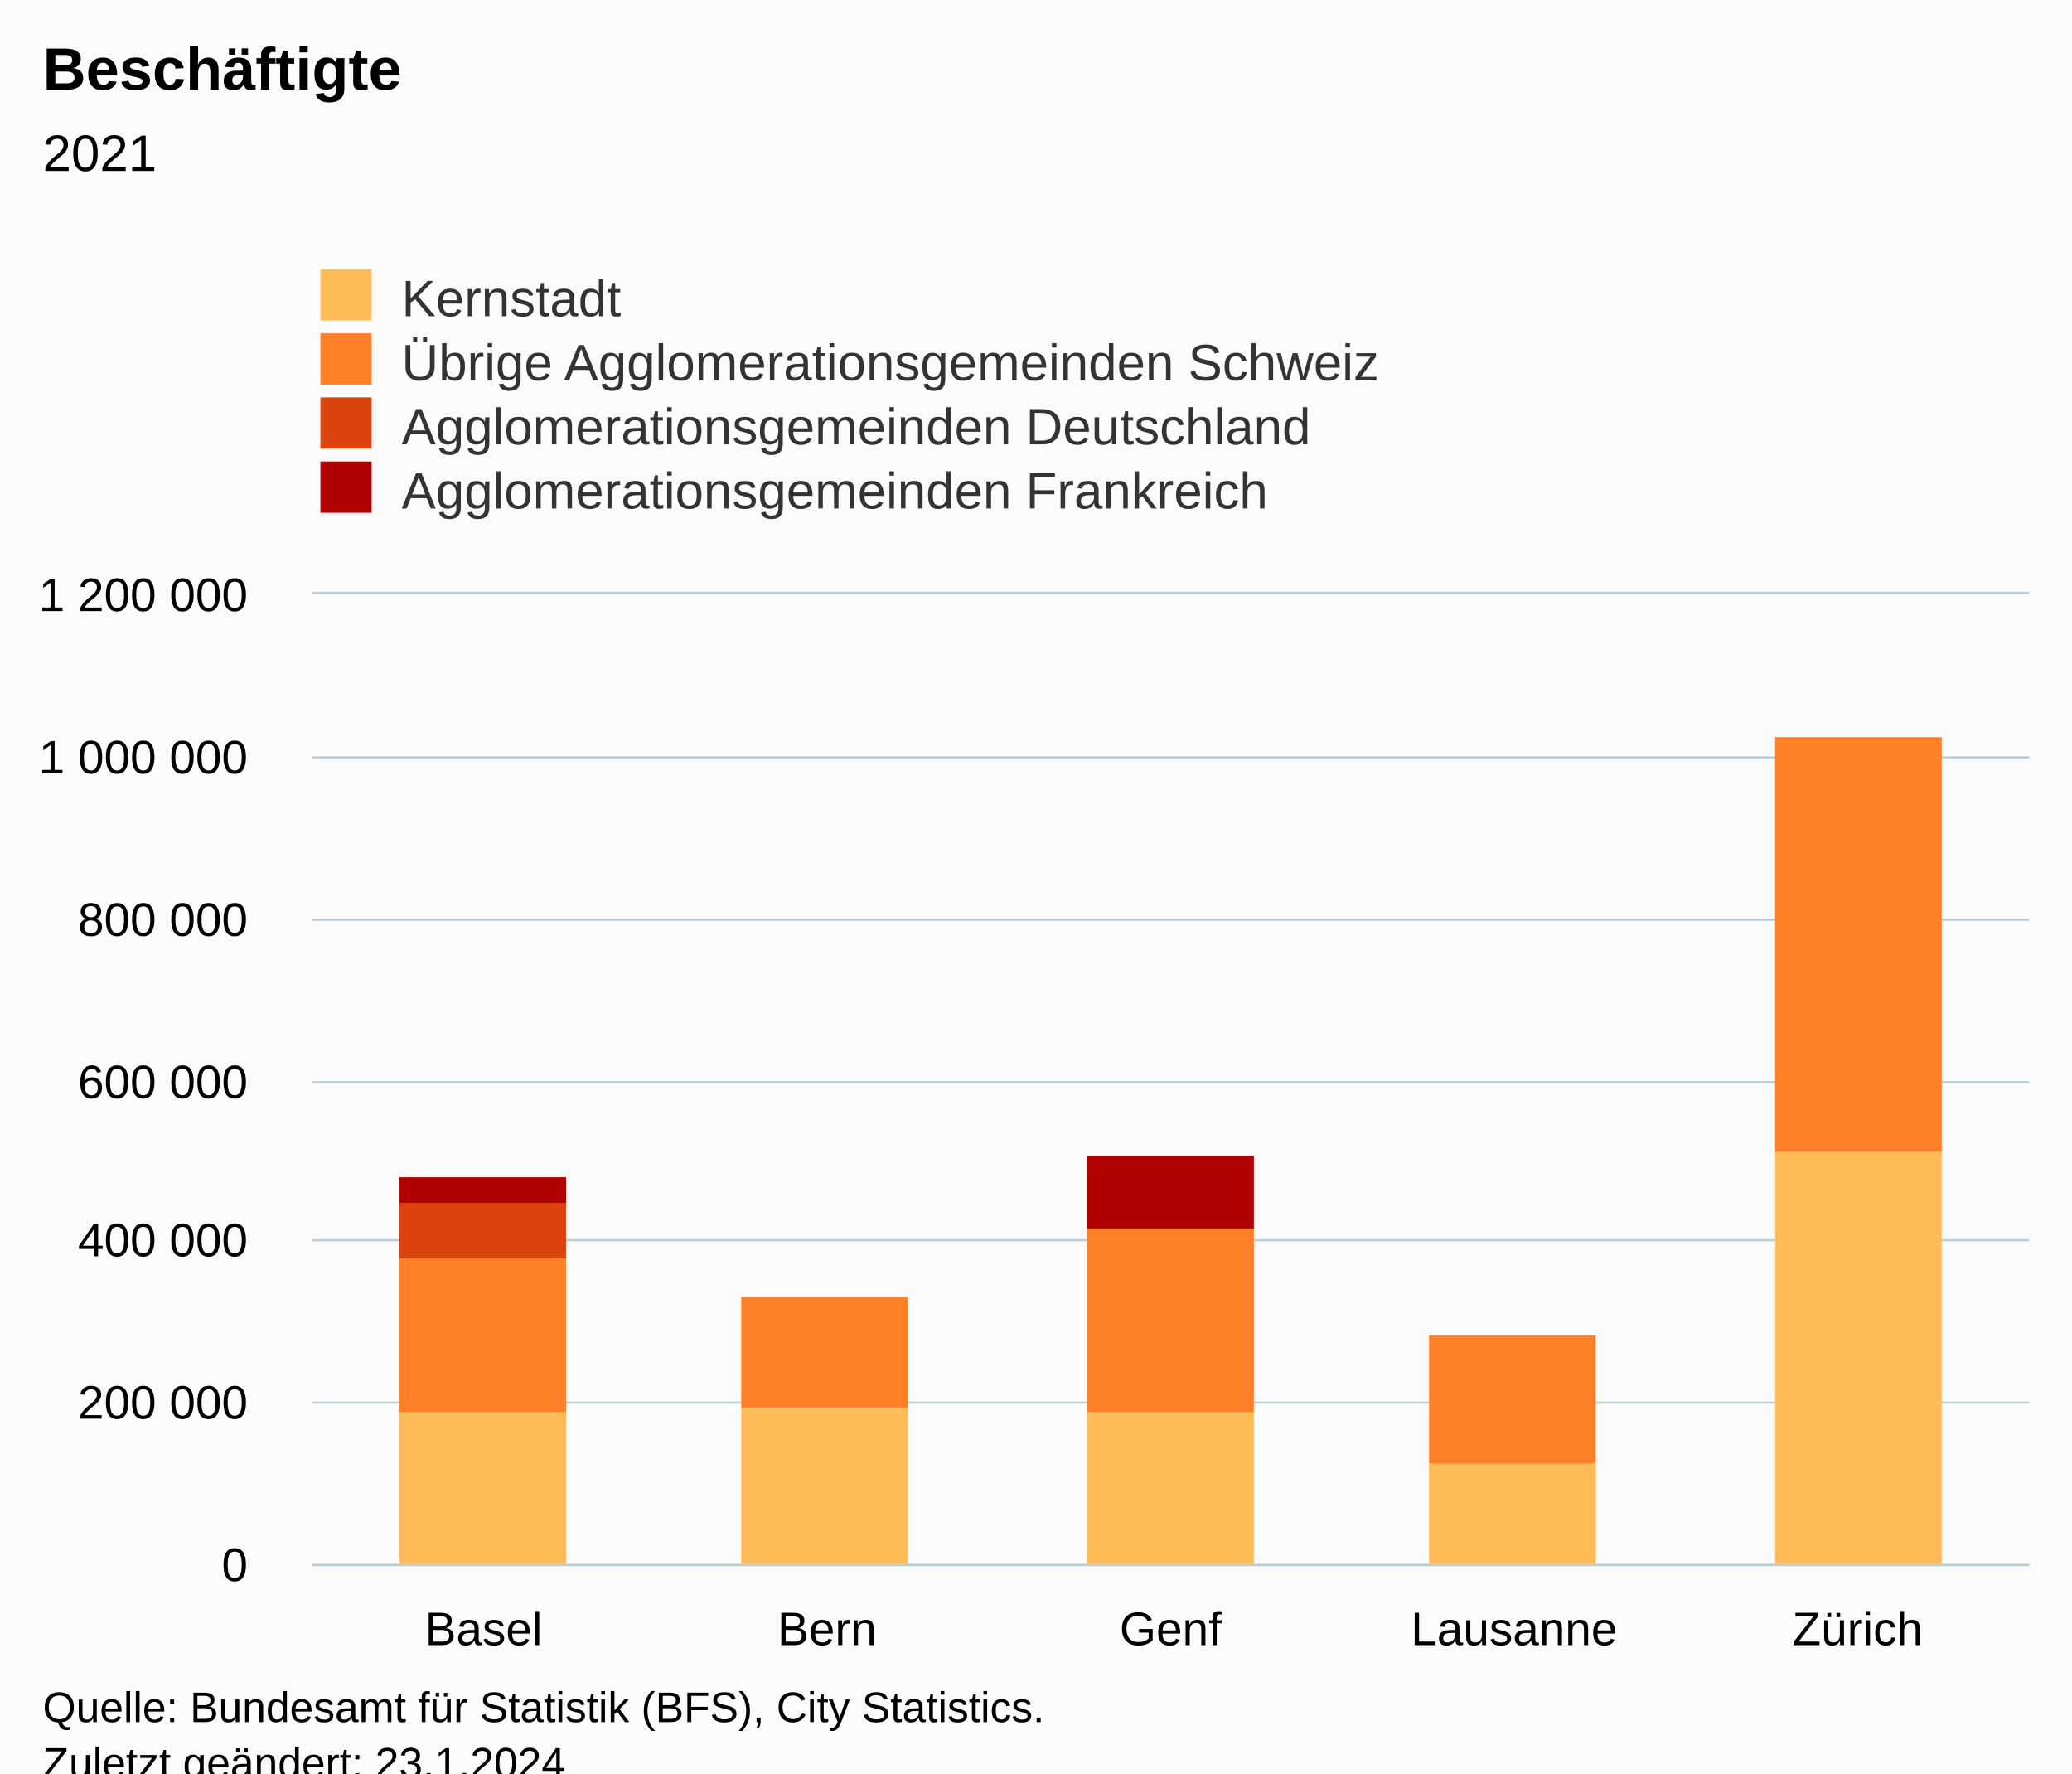
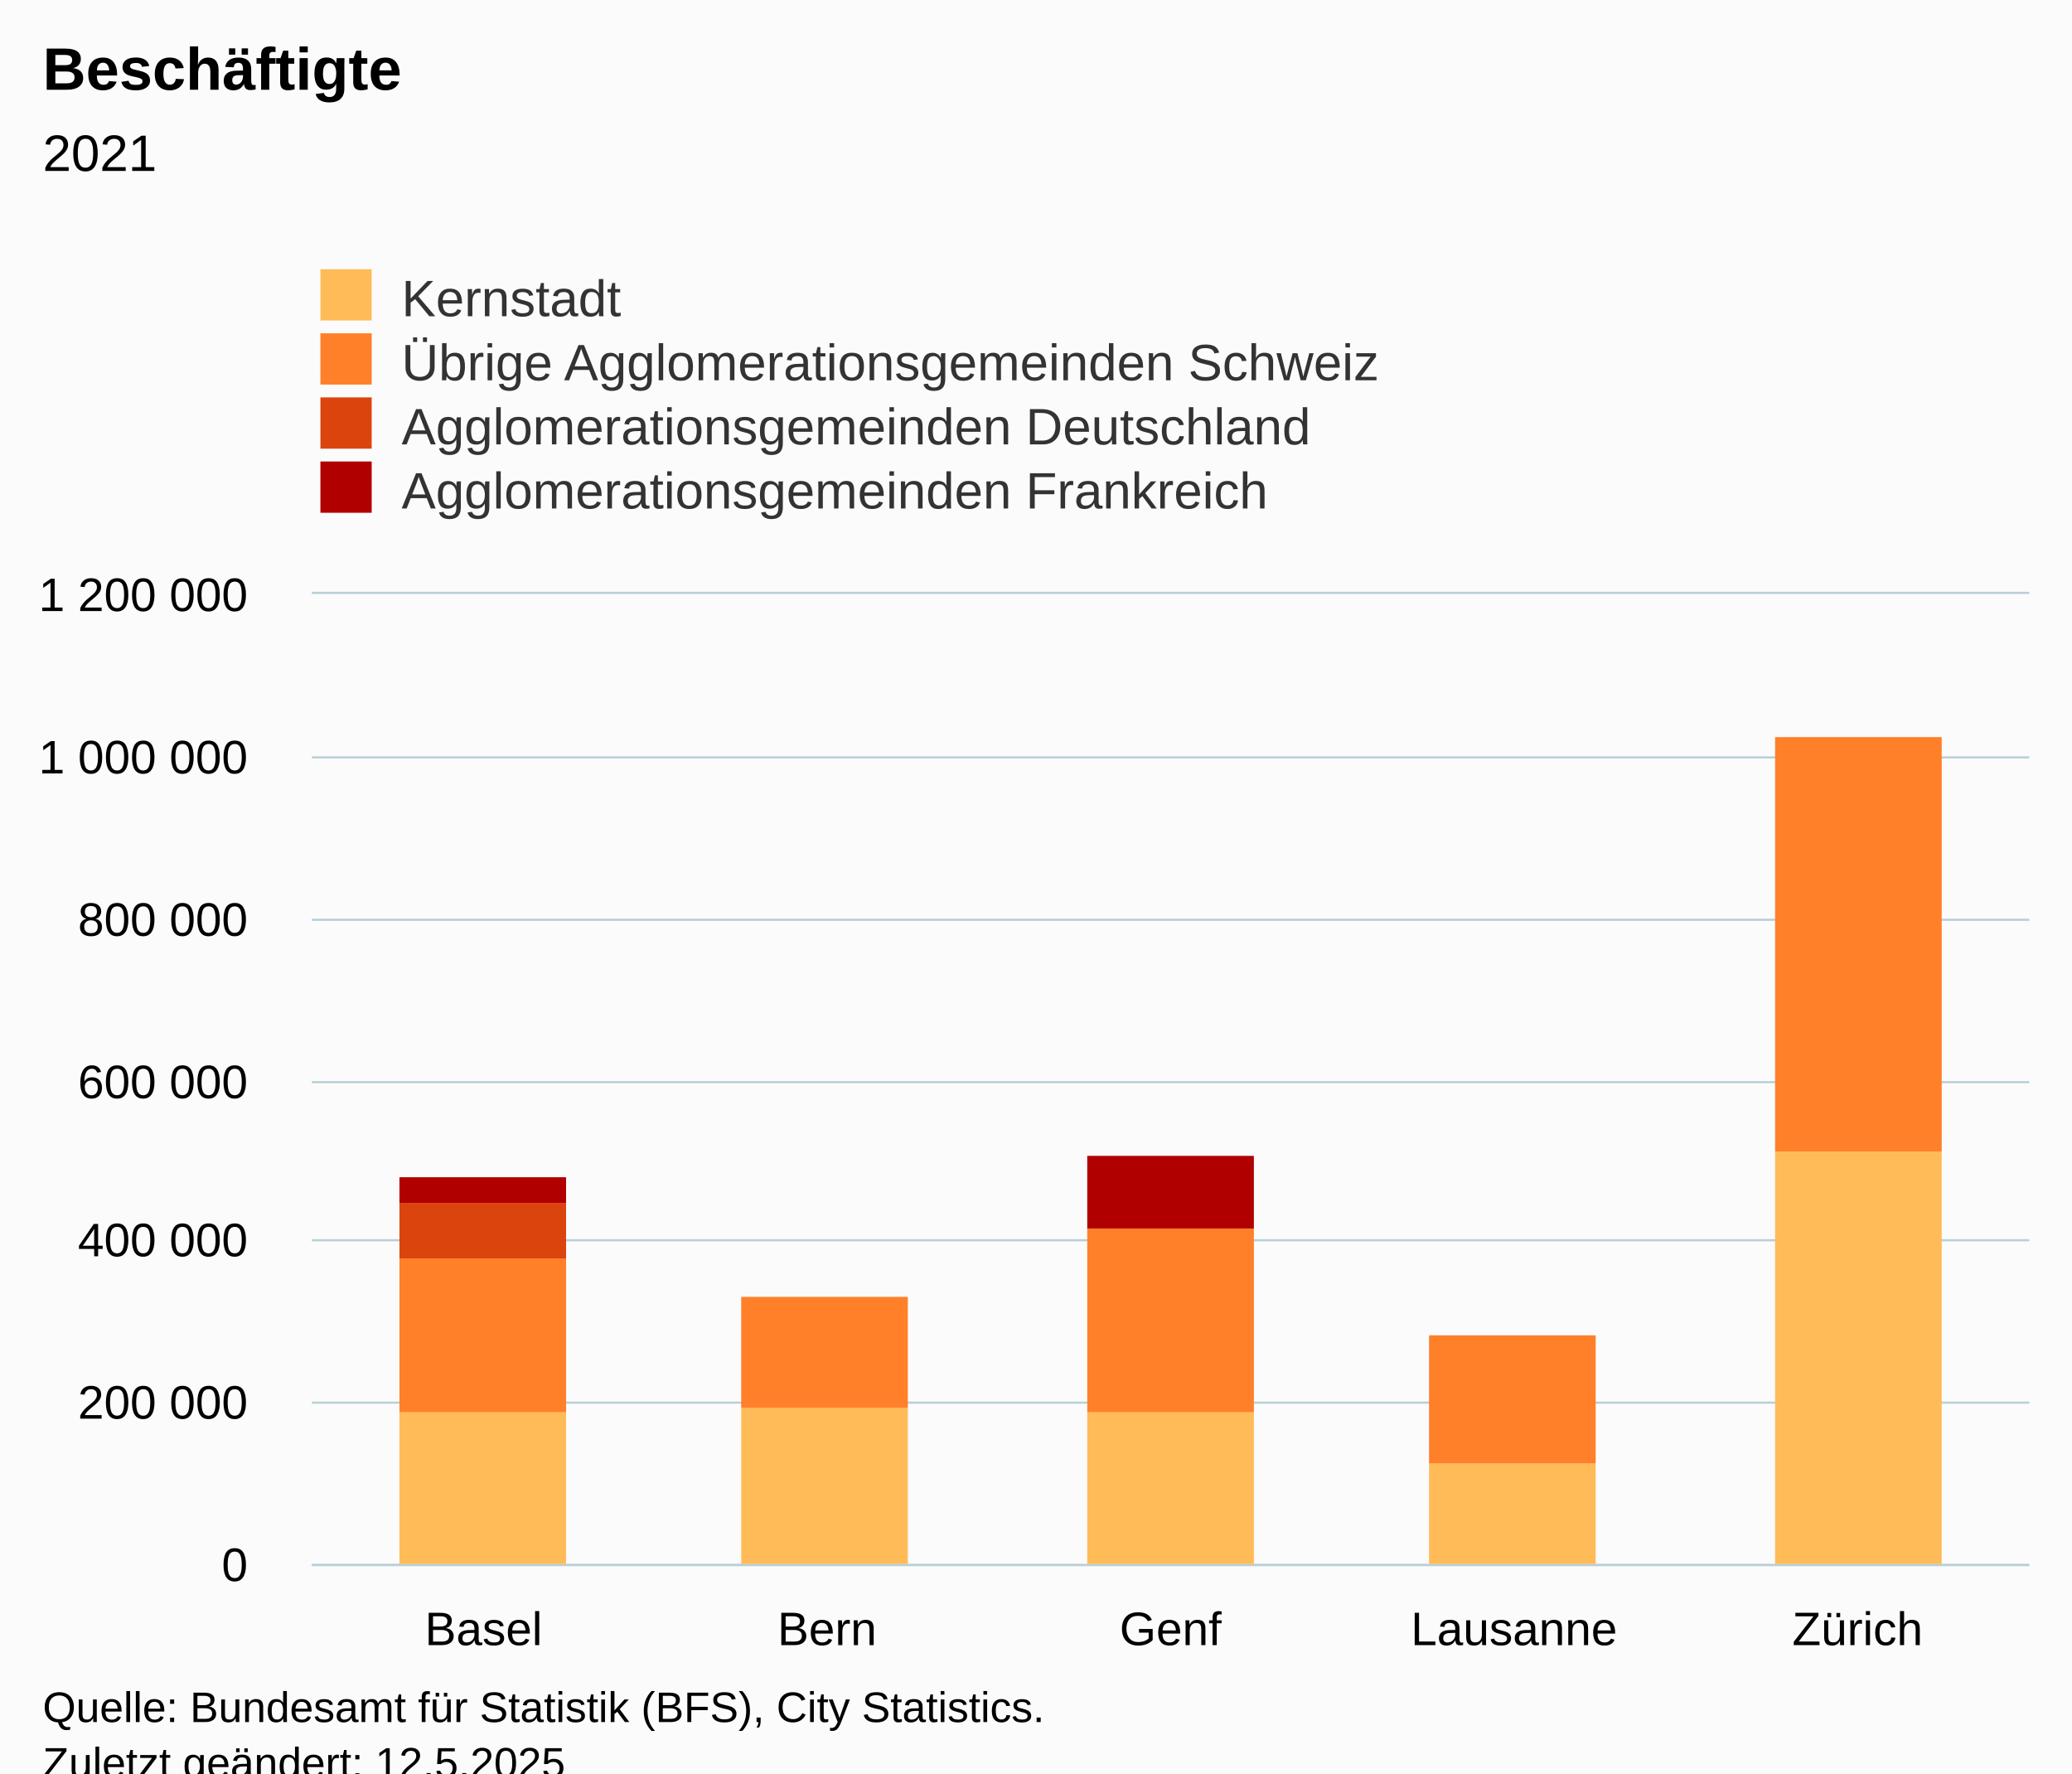
<svg xmlns="http://www.w3.org/2000/svg" version="1.1" class="highcharts-root" style="font-family:Arial;font-size:12px;" viewBox="0 0 485 415">
  <defs>
-     <clipPath id="highcharts-lcrc0hs-27-">
+     <clipPath id="highcharts-9fnk96v-27-">
      <rect x="0" y="0" width="402" height="227" fill="none" />
    </clipPath>
-     <clipPath id="highcharts-lcrc0hs-33-">
+     <clipPath id="highcharts-9fnk96v-33-">
      <rect x="0" y="0" width="402" height="227" fill="none" />
    </clipPath>
-     <clipPath id="highcharts-lcrc0hs-49-">
+     <clipPath id="highcharts-9fnk96v-49-">
      <rect x="73" y="139" width="402" height="227" fill="none" />
    </clipPath>
  </defs>
  <rect fill="#fbfbfb" class="highcharts-background" x="0" y="0" width="485" height="428" rx="0" ry="0" />
  <rect fill="none" class="highcharts-plot-background" x="73" y="139" width="402" height="227" />
  <g class="highcharts-pane-group" data-z-index="0" />
  <g class="highcharts-grid highcharts-xaxis-grid" data-z-index="1">
    <path fill="none" data-z-index="1" class="highcharts-grid-line" d="M 152.5 139 L 152.5 366" opacity="1" />
    <path fill="none" data-z-index="1" class="highcharts-grid-line" d="M 233.5 139 L 233.5 366" opacity="1" />
    <path fill="none" data-z-index="1" class="highcharts-grid-line" d="M 313.5 139 L 313.5 366" opacity="1" />
    <path fill="none" data-z-index="1" class="highcharts-grid-line" d="M 394.5 139 L 394.5 366" opacity="1" />
    <path fill="none" data-z-index="1" class="highcharts-grid-line" d="M 474.5 139 L 474.5 366" opacity="1" />
    <path fill="none" data-z-index="1" class="highcharts-grid-line" d="M 72.5 139 L 72.5 366" opacity="1" />
  </g>
  <g class="highcharts-grid highcharts-yaxis-grid" data-z-index="1">
    <path fill="none" stroke="#B9CFD7" stroke-width="0.5" data-z-index="1" class="highcharts-grid-line" d="M 73 366.25 L 475 366.25" opacity="1" />
    <path fill="none" stroke="#B9CFD7" stroke-width="0.5" data-z-index="1" class="highcharts-grid-line" d="M 73 328.25 L 475 328.25" opacity="1" />
    <path fill="none" stroke="#B9CFD7" stroke-width="0.5" data-z-index="1" class="highcharts-grid-line" d="M 73 290.25 L 475 290.25" opacity="1" />
    <path fill="none" stroke="#B9CFD7" stroke-width="0.5" data-z-index="1" class="highcharts-grid-line" d="M 73 253.25 L 475 253.25" opacity="1" />
    <path fill="none" stroke="#B9CFD7" stroke-width="0.5" data-z-index="1" class="highcharts-grid-line" d="M 73 215.25 L 475 215.25" opacity="1" />
    <path fill="none" stroke="#B9CFD7" stroke-width="0.5" data-z-index="1" class="highcharts-grid-line" d="M 73 177.25 L 475 177.25" opacity="1" />
    <path fill="none" stroke="#B9CFD7" stroke-width="0.5" data-z-index="1" class="highcharts-grid-line" d="M 73 138.75 L 475 138.75" opacity="1" />
  </g>
  <rect fill="none" class="highcharts-plot-border" data-z-index="1" x="73" y="139" width="402" height="227" />
  <g class="highcharts-axis highcharts-xaxis" data-z-index="2">
    <path fill="none" class="highcharts-axis-line" stroke="#B9CFD7" stroke-width="0.5" data-z-index="7" d="M 73 366.25 L 475 366.25" />
  </g>
  <g class="highcharts-axis highcharts-yaxis" data-z-index="2">
    <path fill="none" class="highcharts-axis-line" data-z-index="7" d="M 73 139 L 73 366" />
  </g>
  <g class="highcharts-series-group" data-z-index="3">
-     <g class="highcharts-series highcharts-series-0 highcharts-column-series" data-z-index="0.1" opacity="1" transform="translate(73,139) scale(1 1)" clip-path="url(#highcharts-lcrc0hs-33-)">
+     <g class="highcharts-series highcharts-series-0 highcharts-column-series" data-z-index="0.1" opacity="1" transform="translate(73,139) scale(1 1)" clip-path="url(#highcharts-9fnk96v-33-)">
      <rect x="20.5" y="191.5" width="39" height="36" fill="#FFBB58" stroke="#ffffff" stroke-width="1e-7" opacity="1" class="highcharts-point" />
      <rect x="100.5" y="190.5" width="39" height="37" fill="#FFBB58" stroke="#ffffff" stroke-width="1e-7" opacity="1" class="highcharts-point" />
      <rect x="181.5" y="191.5" width="39" height="36" fill="#FFBB58" stroke="#ffffff" stroke-width="1e-7" opacity="1" class="highcharts-point" />
      <rect x="261.5" y="203.5" width="39" height="24" fill="#FFBB58" stroke="#ffffff" stroke-width="1e-7" opacity="1" class="highcharts-point" />
      <rect x="342.5" y="130.5" width="39" height="97" fill="#FFBB58" stroke="#ffffff" stroke-width="1e-7" opacity="1" class="highcharts-point" />
    </g>
    <g class="highcharts-markers highcharts-series-0 highcharts-column-series" data-z-index="0.1" opacity="1" transform="translate(73,139) scale(1 1)" clip-path="none" />
-     <g class="highcharts-series highcharts-series-1 highcharts-column-series" data-z-index="0.1" opacity="1" transform="translate(73,139) scale(1 1)" clip-path="url(#highcharts-lcrc0hs-33-)">
+     <g class="highcharts-series highcharts-series-1 highcharts-column-series" data-z-index="0.1" opacity="1" transform="translate(73,139) scale(1 1)" clip-path="url(#highcharts-9fnk96v-33-)">
      <rect x="20.5" y="155.5" width="39" height="36" fill="#FF8028" stroke="#ffffff" stroke-width="1e-7" opacity="1" class="highcharts-point" />
      <rect x="100.5" y="164.5" width="39" height="26" fill="#FF8028" stroke="#ffffff" stroke-width="1e-7" opacity="1" class="highcharts-point" />
      <rect x="181.5" y="148.5" width="39" height="43" fill="#FF8028" stroke="#ffffff" stroke-width="1e-7" opacity="1" class="highcharts-point" />
      <rect x="261.5" y="173.5" width="39" height="30" fill="#FF8028" stroke="#ffffff" stroke-width="1e-7" opacity="1" class="highcharts-point" />
      <rect x="342.5" y="33.5" width="39" height="97" fill="#FF8028" stroke="#ffffff" stroke-width="1e-7" opacity="1" class="highcharts-point" />
    </g>
    <g class="highcharts-markers highcharts-series-1 highcharts-column-series" data-z-index="0.1" opacity="1" transform="translate(73,139) scale(1 1)" clip-path="none" />
-     <g class="highcharts-series highcharts-series-2 highcharts-column-series" data-z-index="0.1" opacity="1" transform="translate(73,139) scale(1 1)" clip-path="url(#highcharts-lcrc0hs-33-)">
+     <g class="highcharts-series highcharts-series-2 highcharts-column-series" data-z-index="0.1" opacity="1" transform="translate(73,139) scale(1 1)" clip-path="url(#highcharts-9fnk96v-33-)">
      <rect x="20.5" y="142.5" width="39" height="13" fill="#DC440E" stroke="#ffffff" stroke-width="1e-7" opacity="1" class="highcharts-point" />
    </g>
    <g class="highcharts-markers highcharts-series-2 highcharts-column-series" data-z-index="0.1" opacity="1" transform="translate(73,139) scale(1 1)" clip-path="none" />
-     <g class="highcharts-series highcharts-series-3 highcharts-column-series" data-z-index="0.1" opacity="1" transform="translate(73,139) scale(1 1)" clip-path="url(#highcharts-lcrc0hs-33-)">
+     <g class="highcharts-series highcharts-series-3 highcharts-column-series" data-z-index="0.1" opacity="1" transform="translate(73,139) scale(1 1)" clip-path="url(#highcharts-9fnk96v-33-)">
      <rect x="20.5" y="136.5" width="39" height="6" fill="#B00000" stroke="#ffffff" stroke-width="1e-7" opacity="1" class="highcharts-point" />
      <rect x="181.5" y="131.5" width="39" height="17" fill="#B00000" stroke="#ffffff" stroke-width="1e-7" opacity="1" class="highcharts-point" />
    </g>
    <g class="highcharts-markers highcharts-series-3 highcharts-column-series" data-z-index="0.1" opacity="1" transform="translate(73,139) scale(1 1)" clip-path="none" />
  </g>
  <text x="10" text-anchor="start" class="highcharts-title" data-z-index="4" style="color:#000000;font-size:14px;font-weight:bold;fill:#000000;" y="21">
    <tspan>Beschäftigte</tspan>
  </text>
  <text x="10" text-anchor="start" class="highcharts-subtitle" data-z-index="4" style="color:#000000;font-size:12px;font-weight:normal;fill:#000000;" y="40">
    <tspan>2021</tspan>
  </text>
  <text x="10" text-anchor="start" class="highcharts-caption" data-z-index="4" style="color:#666666;fill:#666666;" y="400" />
  <g class="highcharts-legend" data-z-index="7" transform="translate(65,56)">
    <rect fill="none" class="highcharts-legend-box" rx="0" ry="0" x="0" y="0" width="296" height="71" visibility="visible" />
    <g data-z-index="1">
      <g>
        <g class="highcharts-legend-item highcharts-column-series highcharts-color-undefined highcharts-series-0" data-z-index="1" transform="translate(8,3)">
          <text x="21" style="color:#333333;cursor:pointer;font-size:12px;font-weight:normal;fill:#333333;" text-anchor="start" data-z-index="2" y="15">
            <tspan>Kernstadt</tspan>
          </text>
          <rect x="2" y="4" width="12" height="12" fill="#FFBB58" class="highcharts-point" data-z-index="3" />
        </g>
        <g class="highcharts-legend-item highcharts-column-series highcharts-color-undefined highcharts-series-1" data-z-index="1" transform="translate(8,18)">
          <text x="21" y="15" style="color:#333333;cursor:pointer;font-size:12px;font-weight:normal;fill:#333333;" text-anchor="start" data-z-index="2">
            <tspan>Übrige Agglomerationsgemeinden Schweiz</tspan>
          </text>
          <rect x="2" y="4" width="12" height="12" fill="#FF8028" class="highcharts-point" data-z-index="3" />
        </g>
        <g class="highcharts-legend-item highcharts-column-series highcharts-color-undefined highcharts-series-2" data-z-index="1" transform="translate(8,33)">
          <text x="21" y="15" style="color:#333333;cursor:pointer;font-size:12px;font-weight:normal;fill:#333333;" text-anchor="start" data-z-index="2">
            <tspan>Agglomerationsgemeinden Deutschland</tspan>
          </text>
          <rect x="2" y="4" width="12" height="12" fill="#DC440E" class="highcharts-point" data-z-index="3" />
        </g>
        <g class="highcharts-legend-item highcharts-column-series highcharts-color-undefined highcharts-series-3" data-z-index="1" transform="translate(8,48)">
          <text x="21" y="15" style="color:#333333;cursor:pointer;font-size:12px;font-weight:normal;fill:#333333;" text-anchor="start" data-z-index="2">
            <tspan>Agglomerationsgemeinden Frankreich</tspan>
          </text>
          <rect x="2" y="4" width="12" height="12" fill="#B00000" class="highcharts-point" data-z-index="3" />
        </g>
      </g>
    </g>
  </g>
  <g class="highcharts-axis-labels highcharts-xaxis-labels" data-z-index="7">
    <text x="113.2" style="color:#000000;cursor:default;font-size:11px;fill:#000000;" text-anchor="middle" transform="translate(0,0)" y="385" opacity="1">Basel</text>
    <text x="193.6" style="color:#000000;cursor:default;font-size:11px;fill:#000000;" text-anchor="middle" transform="translate(0,0)" y="385" opacity="1">Bern</text>
    <text x="274" style="color:#000000;cursor:default;font-size:11px;fill:#000000;" text-anchor="middle" transform="translate(0,0)" y="385" opacity="1">Genf</text>
    <text x="354.4" style="color:#000000;cursor:default;font-size:11px;fill:#000000;" text-anchor="middle" transform="translate(0,0)" y="385" opacity="1">Lausanne</text>
    <text x="434.8" style="color:#000000;cursor:default;font-size:11px;fill:#000000;" text-anchor="middle" transform="translate(0,0)" y="385" opacity="1">Zürich</text>
  </g>
  <g class="highcharts-axis-labels highcharts-yaxis-labels" data-z-index="7">
    <text x="58" style="color:#000000;cursor:default;font-size:11px;fill:#000000;" text-anchor="end" transform="translate(0,0)" y="370" opacity="1">0</text>
    <text x="58" style="color:#000000;cursor:default;font-size:11px;fill:#000000;" text-anchor="end" transform="translate(0,0)" y="332" opacity="1">
      <tspan>200 000</tspan>
    </text>
    <text x="58" style="color:#000000;cursor:default;font-size:11px;fill:#000000;" text-anchor="end" transform="translate(0,0)" y="294" opacity="1">
      <tspan>400 000</tspan>
    </text>
    <text x="58" style="color:#000000;cursor:default;font-size:11px;fill:#000000;" text-anchor="end" transform="translate(0,0)" y="257" opacity="1">
      <tspan>600 000</tspan>
    </text>
    <text x="58" style="color:#000000;cursor:default;font-size:11px;fill:#000000;" text-anchor="end" transform="translate(0,0)" y="219" opacity="1">
      <tspan>800 000</tspan>
    </text>
    <text x="58" style="color:#000000;cursor:default;font-size:11px;fill:#000000;" text-anchor="end" transform="translate(0,0)" y="181" opacity="1">
      <tspan>1 000 000</tspan>
    </text>
    <text x="58" style="color:#000000;cursor:default;font-size:11px;fill:#000000;" text-anchor="end" transform="translate(0,0)" y="143" opacity="1">
      <tspan>1 200 000</tspan>
    </text>
  </g>
  <text x="10" class="highcharts-credits" text-anchor="start" data-z-index="8" style="cursor:default;color:#000000;font-size:10px;fill:#000000;" y="403">
    <tspan>Quelle: Bundesamt für Statistik (BFS), City Statistics.</tspan>
-     <tspan x="10" dy="13">Zuletzt geändert: 23.1.2024</tspan>
+     <tspan x="10" dy="13">Zuletzt geändert: 12.5.2025</tspan>
  </text>
-   <g class="highcharts-control-points" data-z-index="99" clip-path="url(#highcharts-lcrc0hs-49-)" />
+   <g class="highcharts-control-points" data-z-index="99" clip-path="url(#highcharts-9fnk96v-49-)" />
</svg>
